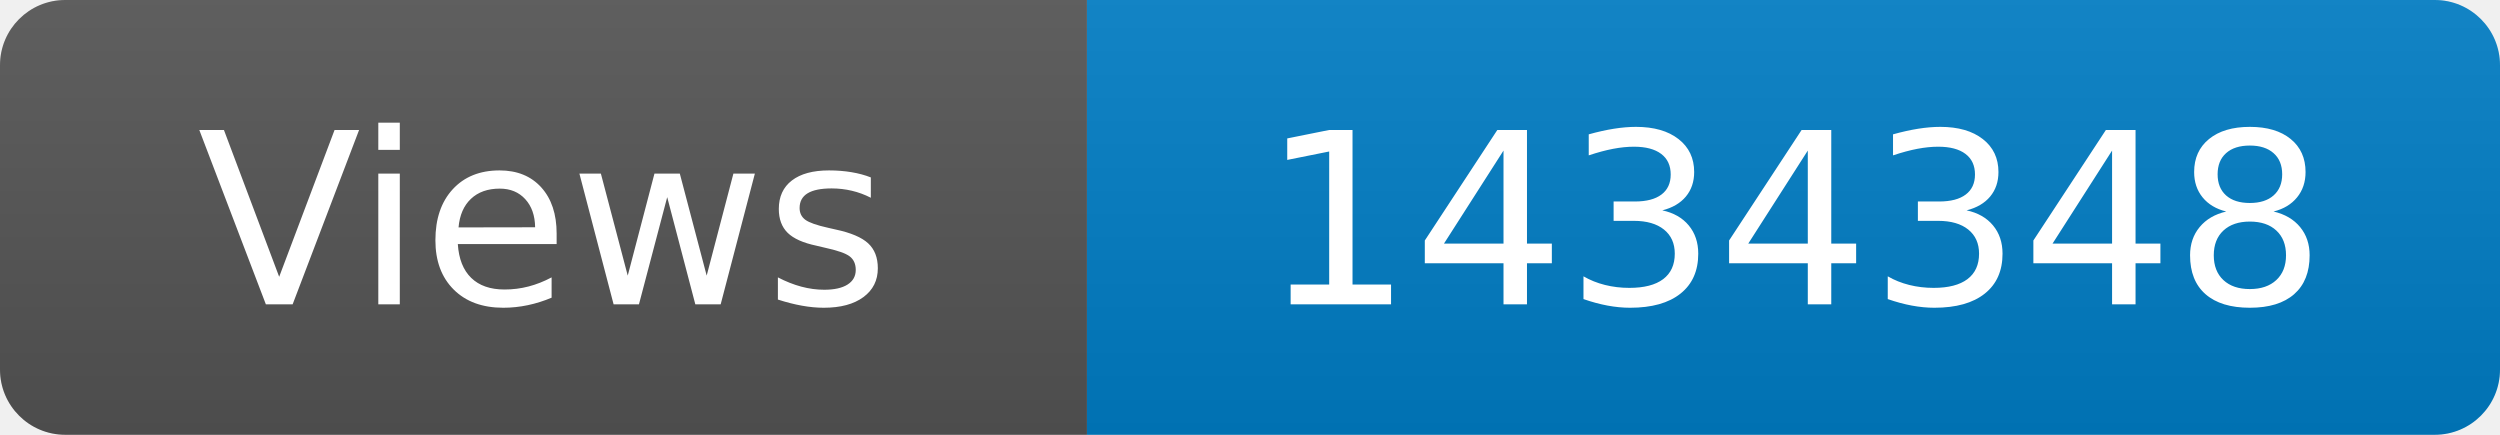
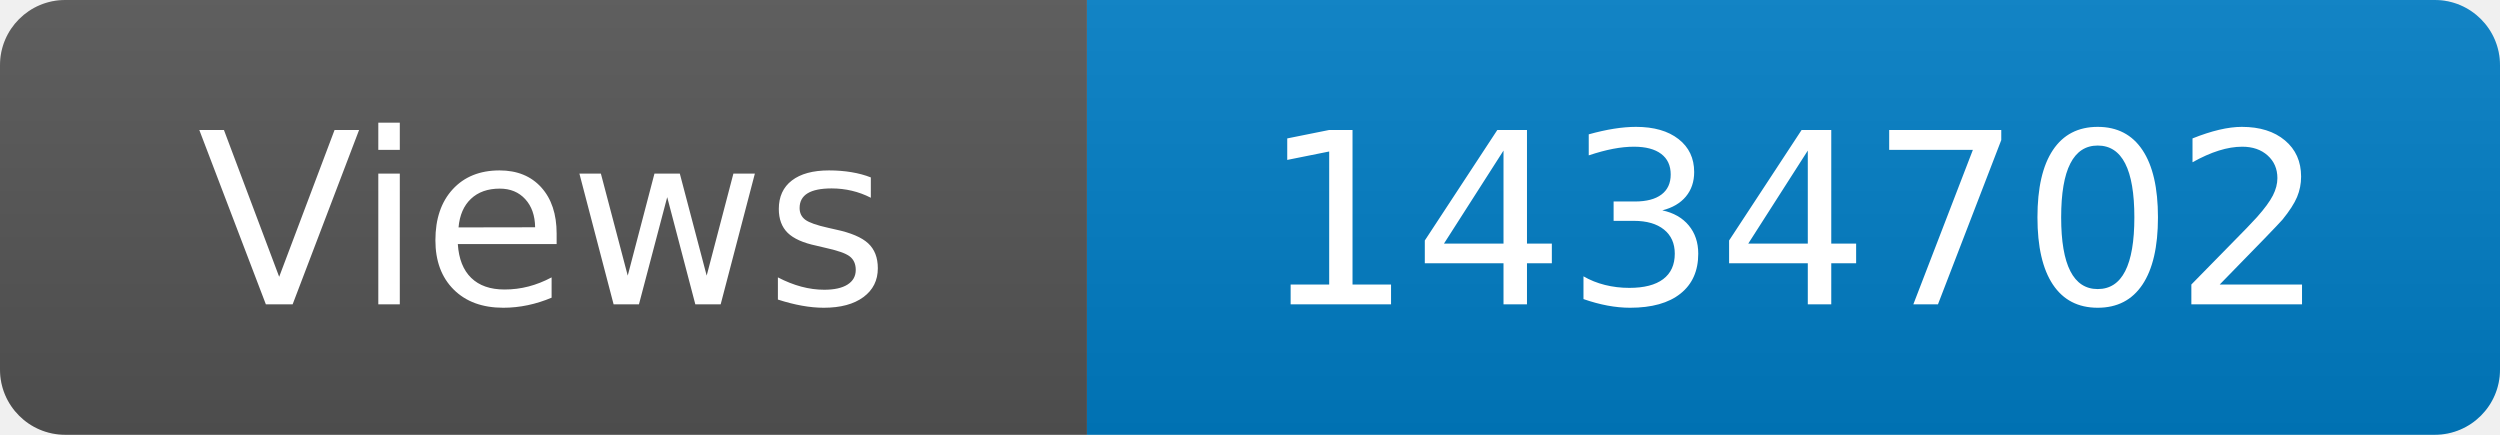
<svg xmlns="http://www.w3.org/2000/svg" width="115" height="20" role="img" aria-label="Maintained?: yes">
  <linearGradient id="s" x2="0" y2="100%">
    <stop offset="0" stop-color="#bbb" stop-opacity=".1" />
    <stop offset="1" stop-opacity=".1" />
  </linearGradient>
  <clipPath id="r">
    <rect width="115" height="20" rx="3" fill="#fff" />
  </clipPath>
  <g clip-path="url(#r)">
    <rect width="50" height="20" fill="#555" />
    <rect x="50" width="160" height="20" fill="#007ec6" />
    <rect width="115" height="20" fill="url(#s)" />
  </g>
  <g fill="#fff" text-anchor="middle" font-family="Verdana,Geneva,DejaVu Sans,sans-serif" font-size="110">
    <text x="250" y="140" transform="scale(.1)" fill="#fff">Views</text>
-     <text x="825" y="140" transform="scale(.1)" fill="#fff">1434348</text>
+     <text x="825" y="140" transform="scale(.1)" fill="#fff">1434702</text>
  </g>
</svg>
